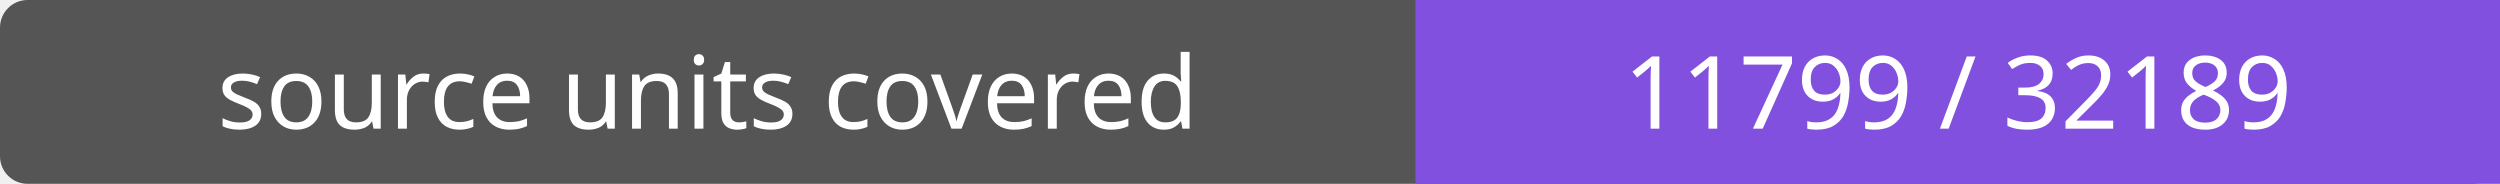
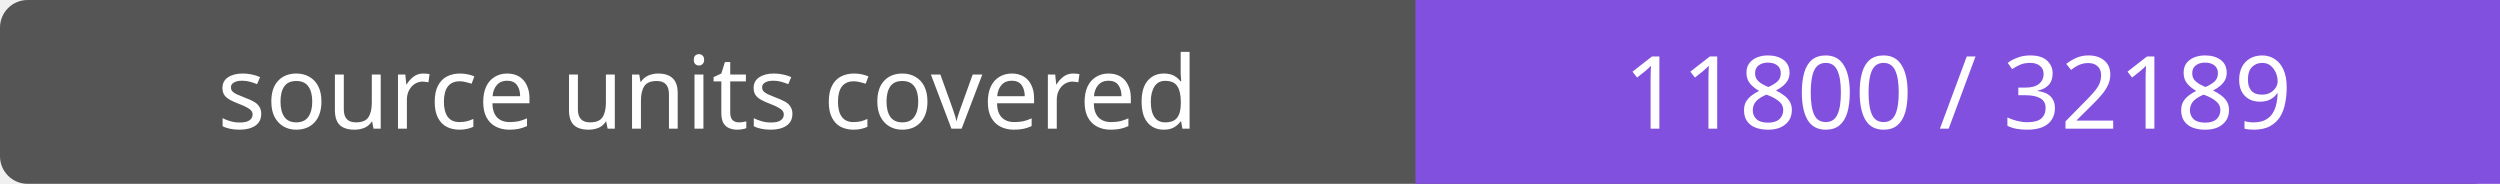
- <svg xmlns="http://www.w3.org/2000/svg" width="272" height="20" role="img" aria-label="source units covered: 11799 / 32189">
+ <svg xmlns="http://www.w3.org/2000/svg" width="272" height="20" role="img" aria-label="source units covered: 11800 / 32189">
  <rect width="272" height="20" rx="3" fill="#555" />
  <path fill="#8250df" d="M154 0h118v20H154z" />
  <g fill="#fff" text-anchor="middle" font-family="Verdana,sans-serif" font-size="11">
    <text x="77.0" y="14">source units covered</text>
-     <text x="213.0" y="14">11799 / 32189</text>
+     <text x="213.0" y="14">11800 / 32189</text>
  </g>
</svg>
